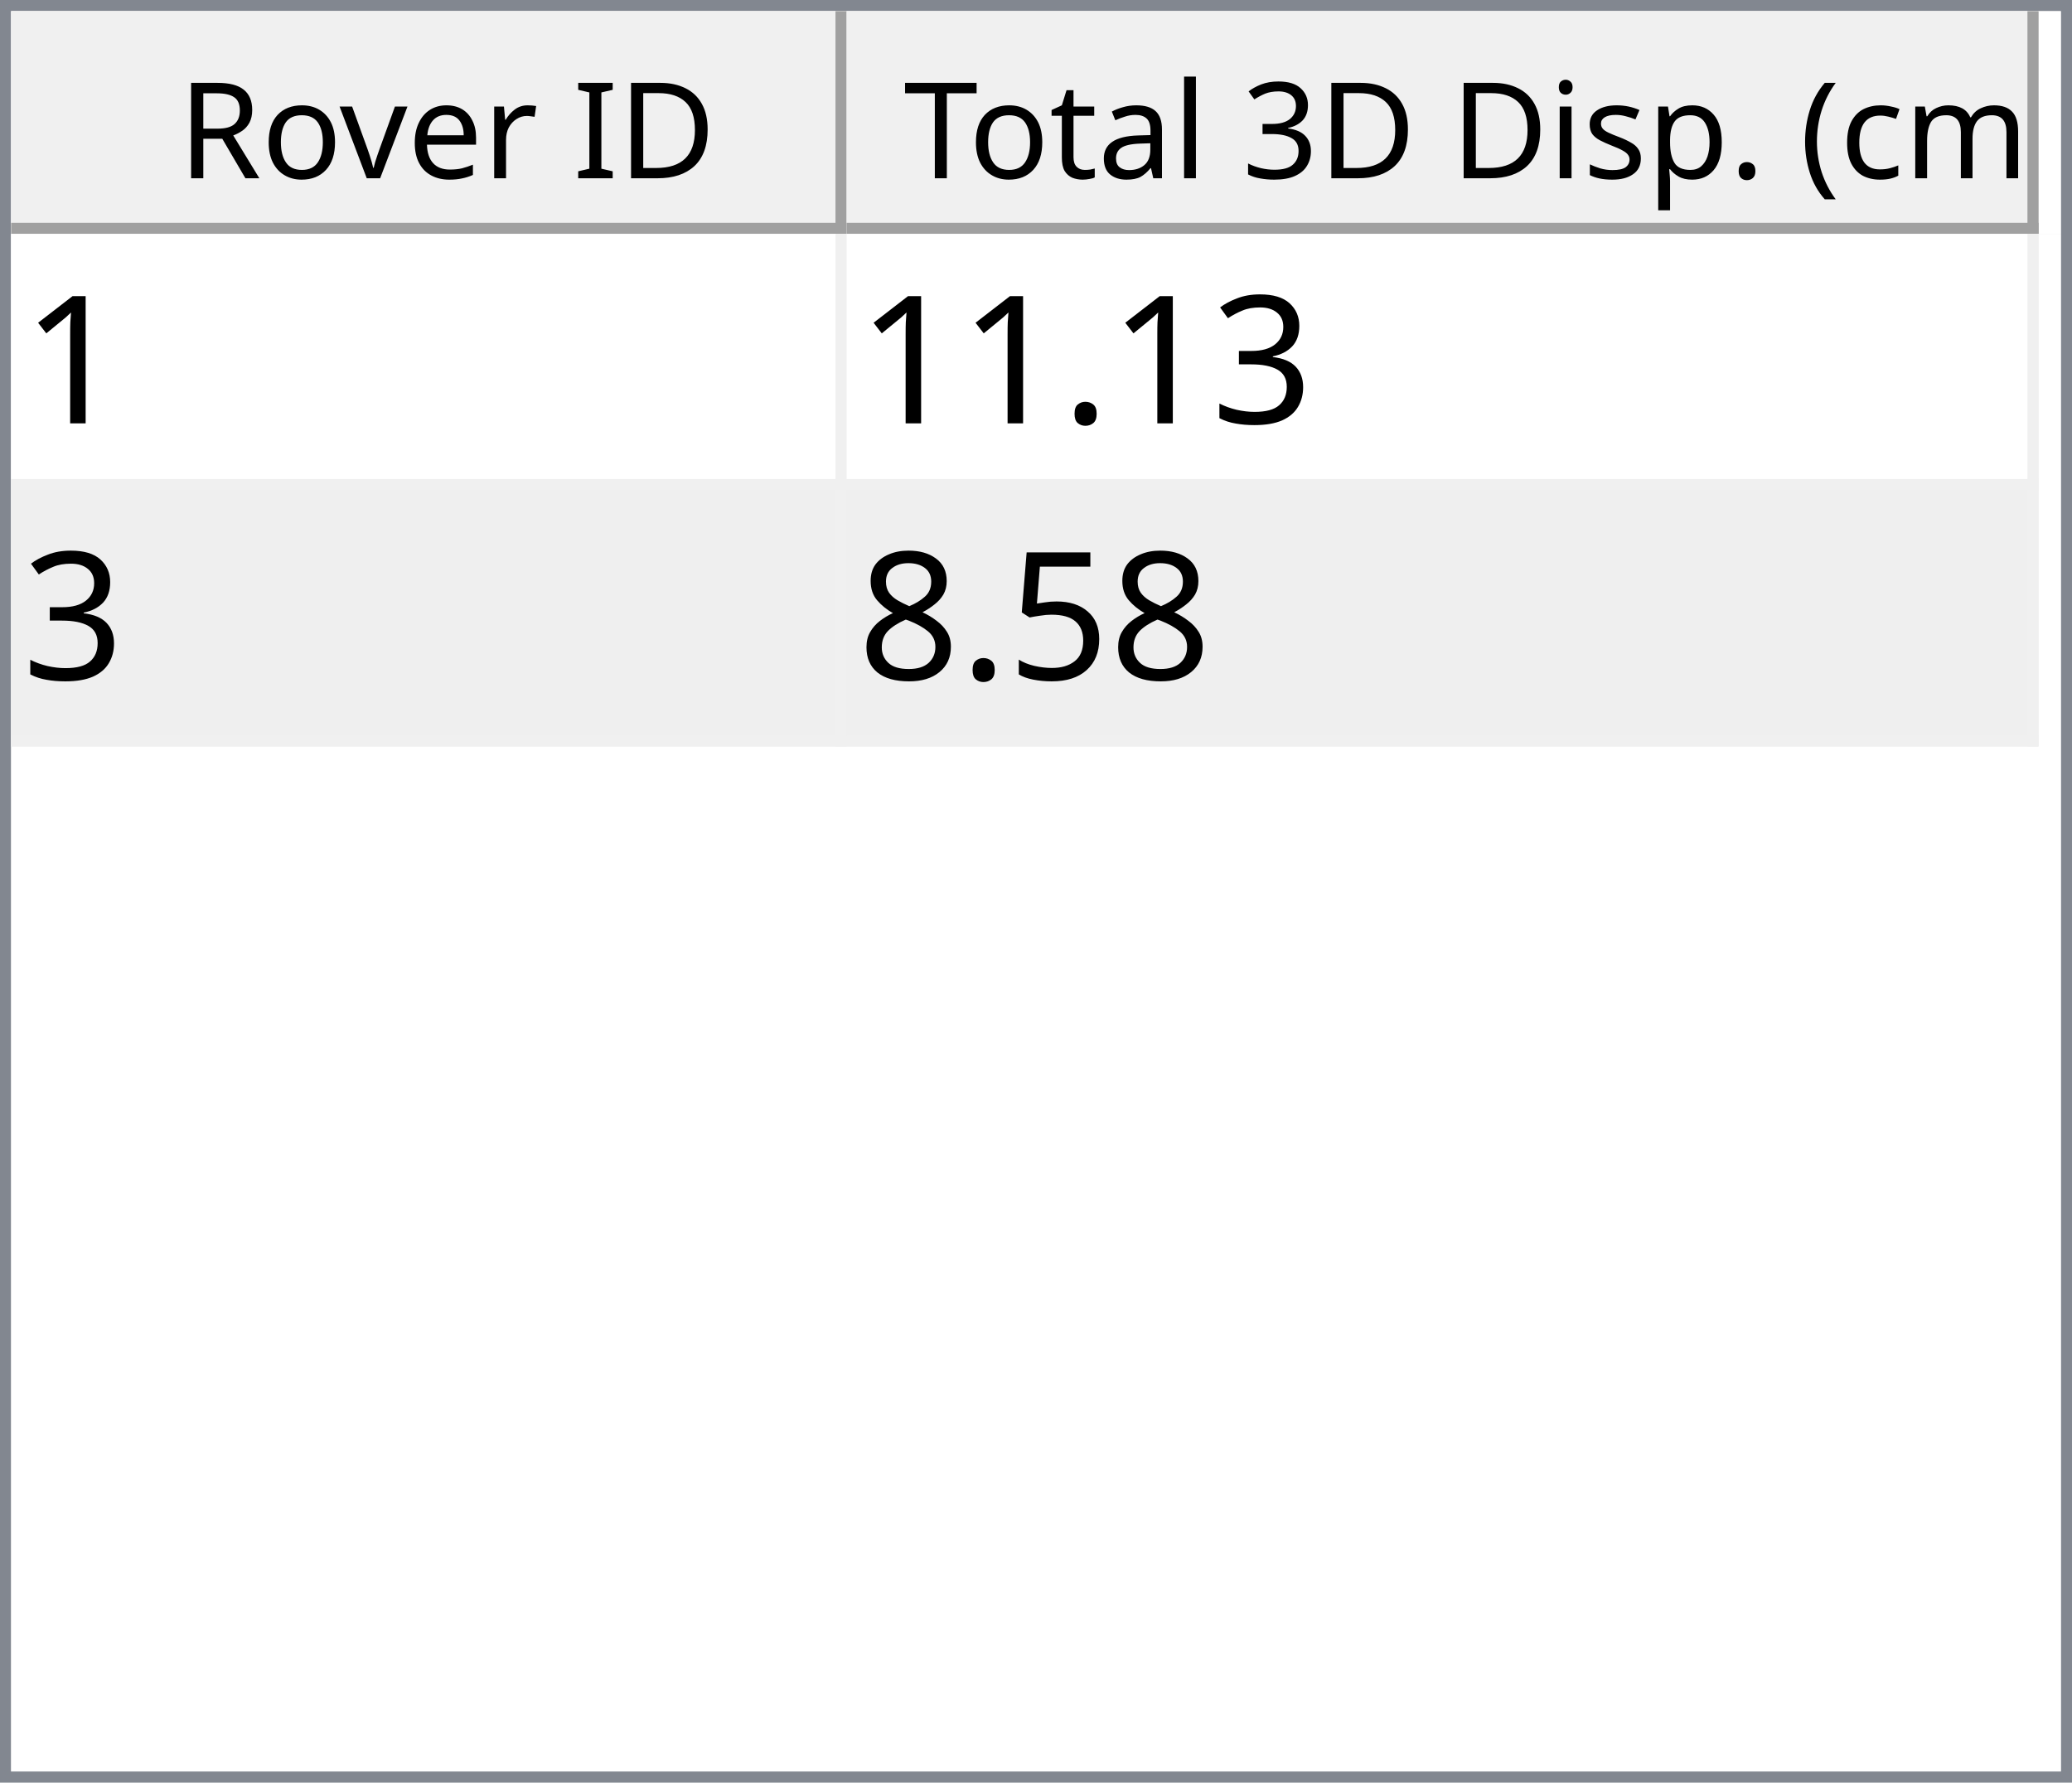
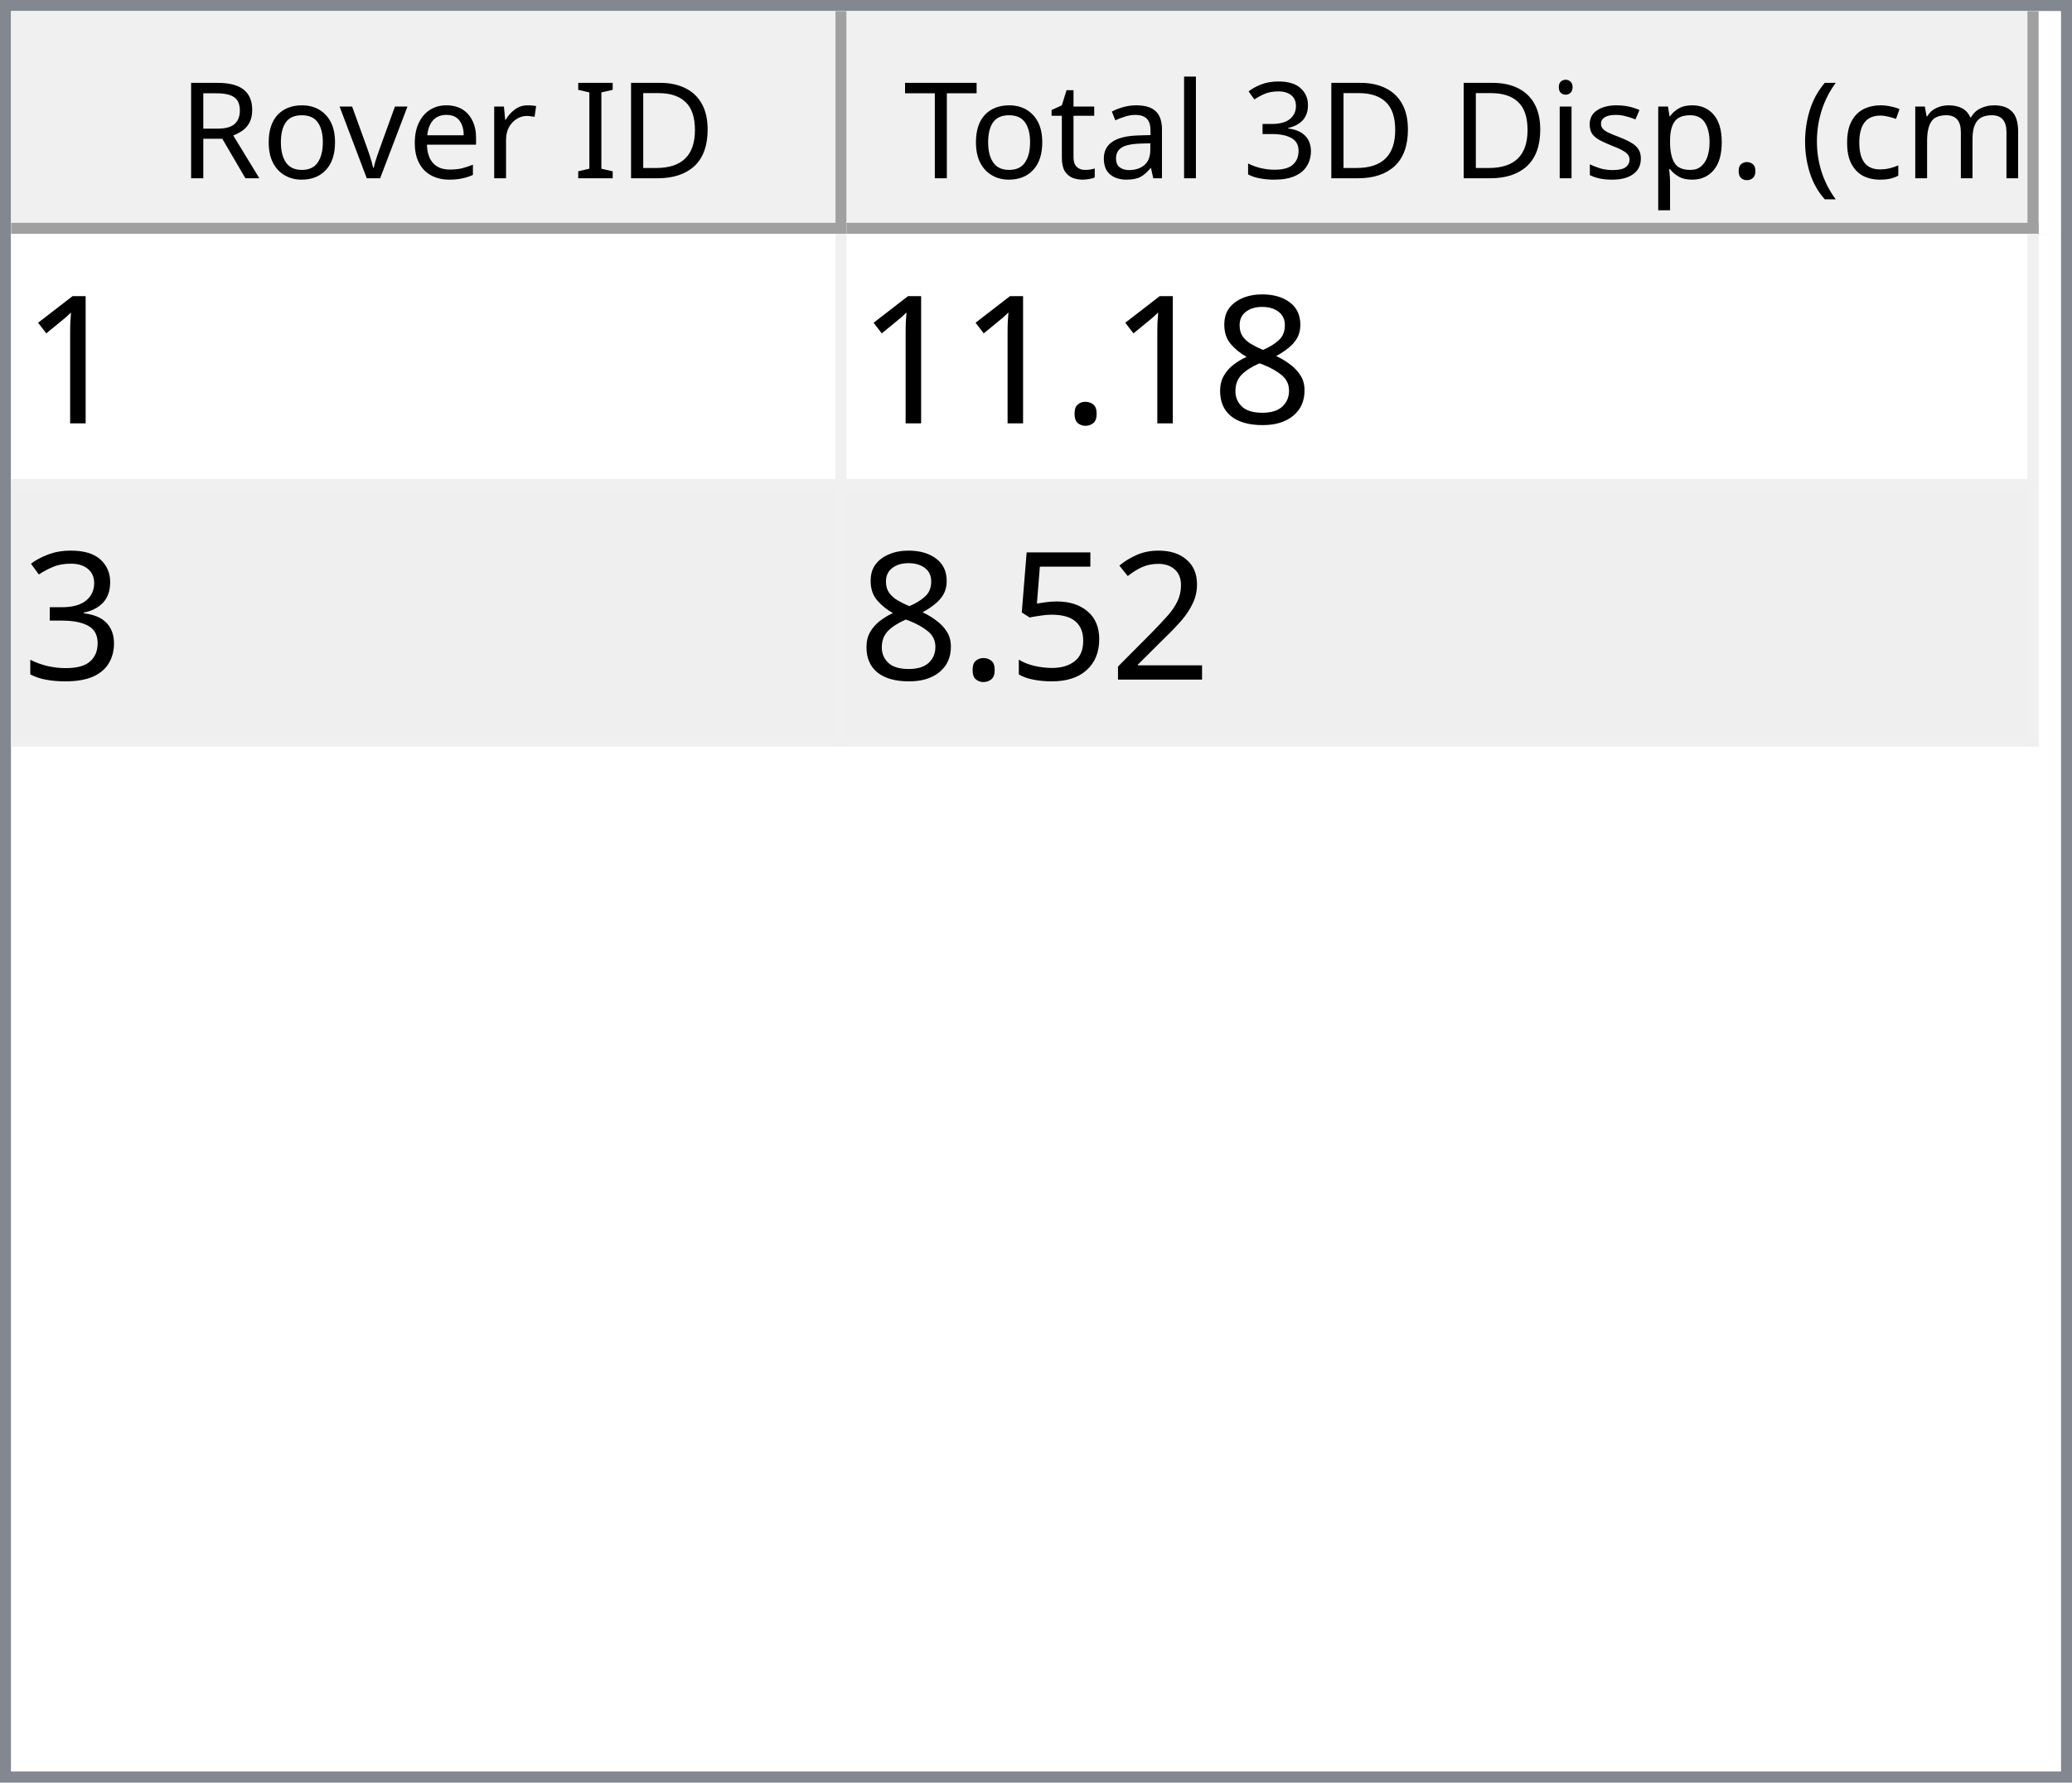
<svg xmlns="http://www.w3.org/2000/svg" style="fill-opacity:1; color-rendering:auto; color-interpolation:auto; text-rendering:auto; stroke:black; stroke-linecap:square; stroke-miterlimit:10; shape-rendering:auto; stroke-opacity:1; fill:black; stroke-dasharray:none; font-weight:normal; stroke-width:1; font-family:'Dialog'; font-style:normal; stroke-linejoin:miter; font-size:12px; stroke-dashoffset:0; image-rendering:auto;" width="186" height="160">
  <defs id="genericDefs" />
  <g>
    <defs id="defs1">
      <clipPath clipPathUnits="userSpaceOnUse" id="clipPath1">
        <path d="M0 0 L186 0 L186 160 L0 160 L0 0 Z" />
      </clipPath>
      <clipPath clipPathUnits="userSpaceOnUse" id="clipPath2">
        <path d="M0 0 L0 160 L186 160 L186 0 Z" />
      </clipPath>
      <clipPath clipPathUnits="userSpaceOnUse" id="clipPath3">
        <path d="M0 0 L0 20 L184 20 L184 0 Z" />
      </clipPath>
      <clipPath clipPathUnits="userSpaceOnUse" id="clipPath4">
        <path d="M0 0 L0 20 L75 20 L75 0 Z" />
      </clipPath>
      <clipPath clipPathUnits="userSpaceOnUse" id="clipPath5">
        <path d="M1 1 L1 19 L74 19 L74 1 Z" />
      </clipPath>
      <clipPath clipPathUnits="userSpaceOnUse" id="clipPath6">
        <path d="M0 0 L0 18 L73 18 L73 0 Z" />
      </clipPath>
      <clipPath clipPathUnits="userSpaceOnUse" id="clipPath7">
        <path d="M-0.5 -0.5 L-0.5 19.5 L74.5 19.5 L74.5 -0.5 Z" />
      </clipPath>
      <clipPath clipPathUnits="userSpaceOnUse" id="clipPath8">
        <path d="M0 0 L0 20 L107 20 L107 0 Z" />
      </clipPath>
      <clipPath clipPathUnits="userSpaceOnUse" id="clipPath9">
        <path d="M1 1 L1 19 L106 19 L106 1 Z" />
      </clipPath>
      <clipPath clipPathUnits="userSpaceOnUse" id="clipPath10">
        <path d="M0 0 L0 18 L105 18 L105 0 Z" />
      </clipPath>
      <clipPath clipPathUnits="userSpaceOnUse" id="clipPath11">
        <path d="M-0.5 -0.5 L-0.5 19.5 L106.5 19.5 L106.5 -0.5 Z" />
      </clipPath>
      <clipPath clipPathUnits="userSpaceOnUse" id="clipPath12">
        <path d="M0 0 L0 138 L184 138 L184 0 Z" />
      </clipPath>
      <clipPath clipPathUnits="userSpaceOnUse" id="clipPath13">
        <path d="M0 0 L0 46 L182 46 L182 0 Z" />
      </clipPath>
      <clipPath clipPathUnits="userSpaceOnUse" id="clipPath14">
        <path d="M-0.5 -0.5 L-0.5 45.5 L181.5 45.5 L181.5 -0.5 Z" />
      </clipPath>
      <clipPath clipPathUnits="userSpaceOnUse" id="clipPath15">
        <path d="M0 0 L0 22 L74 22 L74 0 Z" />
      </clipPath>
      <clipPath clipPathUnits="userSpaceOnUse" id="clipPath16">
        <path d="M0 0 L0 22 L106 22 L106 0 Z" />
      </clipPath>
      <font horiz-adv-x="64.551" id="font1">
        <font-face ascent="107.91" descent="25.098" units-per-em="100" style="font-style:normal; font-family:Segoe UI; font-weight:normal;" />
        <missing-glyph horiz-adv-x="64.551" d="M8.109 0 L8.109 68.266 L56.453 68.266 L56.453 0 L8.109 0 ZM15.328 7.234 L49.219 7.234 L49.219 61.031 L15.328 61.031 L15.328 7.234 Z" />
        <glyph unicode="D" horiz-adv-x="70.117" d="M9.188 0 L9.188 70.016 L28.516 70.016 Q65.531 70.016 65.531 35.891 Q65.531 19.672 55.25 9.836 Q44.969 0 27.734 0 L9.188 0 ZM17.391 62.594 L17.391 7.422 L27.828 7.422 Q41.609 7.422 49.273 14.797 Q56.938 22.172 56.938 35.688 Q56.938 62.594 28.328 62.594 L17.391 62.594 Z" />
        <glyph unicode="I" horiz-adv-x="26.611" d="M17.391 0 L9.188 0 L9.188 70.016 L17.391 70.016 L17.391 0 Z" />
        <glyph unicode=" " horiz-adv-x="27.393" d="" />
        <glyph unicode="r" horiz-adv-x="34.766" d="M34.188 41.891 Q32.078 43.5 28.125 43.5 Q23 43.5 19.555 38.672 Q16.109 33.844 16.109 25.484 L16.109 0 L8.109 0 L8.109 50 L16.109 50 L16.109 39.703 L16.312 39.703 Q18.016 44.969 21.531 47.922 Q25.047 50.875 29.391 50.875 Q32.516 50.875 34.188 50.203 L34.188 41.891 Z" />
        <glyph unicode="e" horiz-adv-x="52.295" d="M48.297 23 L12.984 23 Q13.188 14.656 17.484 10.109 Q21.781 5.562 29.297 5.562 Q37.75 5.562 44.828 11.141 L44.828 3.609 Q38.234 -1.172 27.391 -1.172 Q16.797 -1.172 10.742 5.641 Q4.688 12.453 4.688 24.812 Q4.688 36.469 11.305 43.82 Q17.922 51.172 27.734 51.172 Q37.547 51.172 42.922 44.828 Q48.297 38.484 48.297 27.203 L48.297 23 ZM40.094 29.781 Q40.047 36.719 36.75 40.578 Q33.453 44.438 27.594 44.438 Q21.922 44.438 17.969 40.383 Q14.016 36.328 13.094 29.781 L40.094 29.781 Z" />
        <glyph unicode="v" horiz-adv-x="47.9" d="M47.406 50 L27.484 0 L19.625 0 L0.688 50 L9.469 50 L22.172 13.672 Q23.578 9.672 23.922 6.688 L24.125 6.688 Q24.609 10.453 25.688 13.484 L38.969 50 L47.406 50 Z" />
        <glyph unicode="o" horiz-adv-x="58.594" d="M29 -1.172 Q17.922 -1.172 11.305 5.836 Q4.688 12.844 4.688 24.422 Q4.688 37.016 11.57 44.094 Q18.453 51.172 30.172 51.172 Q41.359 51.172 47.633 44.289 Q53.906 37.406 53.906 25.203 Q53.906 13.234 47.141 6.031 Q40.375 -1.172 29 -1.172 ZM29.594 44.438 Q21.875 44.438 17.383 39.188 Q12.891 33.938 12.891 24.703 Q12.891 15.828 17.43 10.695 Q21.969 5.562 29.594 5.562 Q37.359 5.562 41.531 10.594 Q45.703 15.625 45.703 24.906 Q45.703 34.281 41.531 39.359 Q37.359 44.438 29.594 44.438 Z" />
        <glyph unicode="R" horiz-adv-x="59.814" d="M59.375 0 L49.609 0 L37.891 19.625 Q36.281 22.359 34.766 24.289 Q33.25 26.219 31.664 27.438 Q30.078 28.656 28.25 29.219 Q26.422 29.781 24.125 29.781 L17.391 29.781 L17.391 0 L9.188 0 L9.188 70.016 L30.078 70.016 Q34.672 70.016 38.555 68.867 Q42.438 67.719 45.289 65.375 Q48.141 63.031 49.758 59.547 Q51.375 56.062 51.375 51.375 Q51.375 47.703 50.273 44.656 Q49.172 41.609 47.148 39.211 Q45.125 36.812 42.266 35.133 Q39.406 33.453 35.844 32.516 L35.844 32.328 Q37.594 31.547 38.891 30.547 Q40.188 29.547 41.359 28.18 Q42.531 26.812 43.68 25.078 Q44.828 23.344 46.234 21.047 L59.375 0 ZM17.391 62.594 L17.391 37.203 L28.516 37.203 Q31.594 37.203 34.203 38.133 Q36.812 39.062 38.719 40.797 Q40.625 42.531 41.703 45.047 Q42.781 47.562 42.781 50.688 Q42.781 56.297 39.141 59.445 Q35.5 62.594 28.609 62.594 L17.391 62.594 Z" />
        <glyph unicode=")" horiz-adv-x="30.176" d="M8.297 -15.922 L1.172 -15.922 Q16.406 2.344 16.406 26.812 Q16.406 51.469 1.078 70.016 L8.297 70.016 Q23.531 52.156 23.531 26.703 Q23.531 1.375 8.297 -15.922 Z" />
        <glyph unicode="m" horiz-adv-x="86.133" d="M79.109 0 L71.094 0 L71.094 28.719 Q71.094 37.016 68.531 40.727 Q65.969 44.438 59.906 44.438 Q54.781 44.438 51.195 39.75 Q47.609 35.062 47.609 28.516 L47.609 0 L39.594 0 L39.594 29.688 Q39.594 44.438 28.219 44.438 Q22.953 44.438 19.531 40.016 Q16.109 35.594 16.109 28.516 L16.109 0 L8.109 0 L8.109 50 L16.109 50 L16.109 42.094 L16.312 42.094 Q21.625 51.172 31.844 51.172 Q36.969 51.172 40.773 48.312 Q44.578 45.453 46 40.828 Q51.562 51.172 62.594 51.172 Q79.109 51.172 79.109 30.812 L79.109 0 Z" />
        <glyph unicode="c" horiz-adv-x="46.191" d="M42.188 2.297 Q36.422 -1.172 28.516 -1.172 Q17.828 -1.172 11.258 5.789 Q4.688 12.75 4.688 23.828 Q4.688 36.188 11.766 43.68 Q18.844 51.172 30.672 51.172 Q37.25 51.172 42.281 48.734 L42.281 40.531 Q36.719 44.438 30.375 44.438 Q22.703 44.438 17.797 38.945 Q12.891 33.453 12.891 24.516 Q12.891 15.719 17.508 10.641 Q22.125 5.562 29.891 5.562 Q36.422 5.562 42.188 9.906 L42.188 2.297 Z" />
        <glyph unicode="(" horiz-adv-x="30.176" d="M29.109 -15.922 L21.969 -15.922 Q6.844 1.375 6.844 26.703 Q6.844 52.156 21.969 70.016 L29.203 70.016 Q13.875 51.469 13.875 26.812 Q13.875 2.344 29.109 -15.922 Z" />
        <glyph unicode="." horiz-adv-x="21.68" d="M10.891 -1.078 Q8.641 -1.078 7.055 0.539 Q5.469 2.156 5.469 4.391 Q5.469 6.641 7.055 8.273 Q8.641 9.906 10.891 9.906 Q13.188 9.906 14.797 8.273 Q16.406 6.641 16.406 4.391 Q16.406 2.156 14.797 0.539 Q13.188 -1.078 10.891 -1.078 Z" />
        <glyph unicode="p" horiz-adv-x="58.789" d="M16.312 7.234 L16.109 7.234 L16.109 -23 L8.109 -23 L8.109 50 L16.109 50 L16.109 41.219 L16.312 41.219 Q22.219 51.172 33.594 51.172 Q43.266 51.172 48.688 44.461 Q54.109 37.75 54.109 26.469 Q54.109 13.922 48 6.375 Q41.891 -1.172 31.297 -1.172 Q21.578 -1.172 16.312 7.234 ZM16.109 27.391 L16.109 20.406 Q16.109 14.203 20.141 9.883 Q24.172 5.562 30.375 5.562 Q37.641 5.562 41.773 11.133 Q45.906 16.703 45.906 26.609 Q45.906 34.969 42.047 39.703 Q38.188 44.438 31.594 44.438 Q24.609 44.438 20.359 39.578 Q16.109 34.719 16.109 27.391 Z" />
        <glyph unicode="s" horiz-adv-x="42.432" d="M5.078 1.812 L5.078 10.406 Q11.625 5.562 19.484 5.562 Q30.031 5.562 30.031 12.594 Q30.031 14.594 29.125 15.992 Q28.219 17.391 26.68 18.461 Q25.141 19.531 23.07 20.383 Q21 21.234 18.609 22.172 Q15.281 23.484 12.766 24.828 Q10.25 26.172 8.57 27.859 Q6.891 29.547 6.031 31.695 Q5.172 33.844 5.172 36.719 Q5.172 40.234 6.789 42.945 Q8.406 45.656 11.086 47.484 Q13.766 49.312 17.211 50.242 Q20.656 51.172 24.312 51.172 Q30.812 51.172 35.938 48.922 L35.938 40.828 Q30.422 44.438 23.25 44.438 Q21 44.438 19.195 43.922 Q17.391 43.406 16.094 42.477 Q14.797 41.547 14.086 40.258 Q13.375 38.969 13.375 37.406 Q13.375 35.453 14.086 34.133 Q14.797 32.812 16.164 31.789 Q17.531 30.766 19.484 29.938 Q21.438 29.109 23.922 28.125 Q27.25 26.859 29.883 25.516 Q32.516 24.172 34.375 22.484 Q36.234 20.797 37.234 18.602 Q38.234 16.406 38.234 13.375 Q38.234 9.672 36.602 6.938 Q34.969 4.203 32.234 2.398 Q29.5 0.594 25.93 -0.289 Q22.359 -1.172 18.453 -1.172 Q10.75 -1.172 5.078 1.812 Z" />
        <glyph unicode="i" horiz-adv-x="24.219" d="M12.203 62.703 Q10.062 62.703 8.547 64.164 Q7.031 65.625 7.031 67.875 Q7.031 70.125 8.547 71.609 Q10.062 73.094 12.203 73.094 Q14.406 73.094 15.945 71.609 Q17.484 70.125 17.484 67.875 Q17.484 65.719 15.945 64.211 Q14.406 62.703 12.203 62.703 ZM16.109 0 L8.109 0 L8.109 50 L16.109 50 L16.109 0 Z" />
        <glyph unicode="3" horiz-adv-x="53.906" d="M46.531 19.828 Q46.531 15.094 44.75 11.211 Q42.969 7.328 39.719 4.57 Q36.469 1.812 31.93 0.297 Q27.391 -1.219 21.922 -1.219 Q11.922 -1.219 6 2.594 L6 11.188 Q13.094 5.609 22.219 5.609 Q25.875 5.609 28.828 6.539 Q31.781 7.469 33.906 9.227 Q36.031 10.984 37.18 13.477 Q38.328 15.969 38.328 19.094 Q38.328 32.812 18.797 32.812 L12.984 32.812 L12.984 39.594 L18.5 39.594 Q35.797 39.594 35.797 52.484 Q35.797 64.406 22.609 64.406 Q15.188 64.406 8.688 59.422 L8.688 67.188 Q15.375 71.188 24.609 71.188 Q29 71.188 32.57 69.969 Q36.141 68.75 38.68 66.555 Q41.219 64.359 42.609 61.281 Q44 58.203 44 54.5 Q44 40.672 30.031 36.719 L30.031 36.531 Q33.594 36.141 36.625 34.797 Q39.656 33.453 41.852 31.305 Q44.047 29.156 45.289 26.25 Q46.531 23.344 46.531 19.828 Z" />
        <glyph unicode="l" horiz-adv-x="24.219" d="M16.109 0 L8.109 0 L8.109 74.031 L16.109 74.031 L16.109 0 Z" />
        <glyph unicode="a" horiz-adv-x="50.879" d="M43.891 0 L35.891 0 L35.891 7.812 L35.688 7.812 Q30.469 -1.172 20.312 -1.172 Q12.844 -1.172 8.617 2.781 Q4.391 6.734 4.391 13.281 Q4.391 27.297 20.906 29.594 L35.891 31.688 Q35.891 44.438 25.594 44.438 Q16.547 44.438 9.281 38.281 L9.281 46.484 Q16.656 51.172 26.266 51.172 Q43.891 51.172 43.891 32.516 L43.891 0 ZM35.891 25.297 L23.828 23.641 Q18.266 22.859 15.43 20.875 Q12.594 18.891 12.594 13.875 Q12.594 10.203 15.211 7.883 Q17.828 5.562 22.172 5.562 Q28.125 5.562 32.008 9.742 Q35.891 13.922 35.891 20.312 L35.891 25.297 Z" />
        <glyph unicode="t" horiz-adv-x="33.887" d="M31.297 0.484 Q28.469 -1.078 23.828 -1.078 Q10.688 -1.078 10.688 13.578 L10.688 43.172 L2.094 43.172 L2.094 50 L10.688 50 L10.688 62.203 L18.703 64.797 L18.703 50 L31.297 50 L31.297 43.172 L18.703 43.172 L18.703 14.984 Q18.703 9.969 20.414 7.82 Q22.125 5.672 26.078 5.672 Q29.109 5.672 31.297 7.328 L31.297 0.484 Z" />
        <glyph unicode="T" horiz-adv-x="52.393" d="M50.594 62.594 L30.375 62.594 L30.375 0 L22.172 0 L22.172 62.594 L2 62.594 L2 70.016 L50.594 70.016 L50.594 62.594 Z" />
      </font>
      <font horiz-adv-x="75.0" id="font2">
        <font-face ascent="100.537" descent="21.973" units-per-em="100" style="font-style:normal; font-family:sans-serif; font-weight:normal;" />
        <missing-glyph horiz-adv-x="75.0" d="M12.5 0 L12.5 62.5 L62.5 62.5 L62.5 0 L12.5 0 ZM14.062 1.562 L60.938 1.562 L60.938 60.938 L14.062 60.938 L14.062 1.562 Z" />
        <glyph unicode="1" horiz-adv-x="55.615" d="M37.25 0 L28.469 0 L28.469 56 Q25.297 52.984 20.141 49.953 Q14.984 46.922 10.891 45.406 L10.891 53.906 Q18.266 57.375 23.781 62.305 Q29.297 67.234 31.594 71.875 L37.25 71.875 L37.25 0 Z" />
+         <glyph unicode="8" horiz-adv-x="55.615" d="M17.672 38.812 Q12.203 40.828 9.57 44.539 Q6.938 48.25 6.938 53.422 Q6.938 61.234 12.555 66.555 Q18.172 71.875 27.484 71.875 Q36.859 71.875 42.578 66.43 Q48.297 60.984 48.297 53.172 Q48.297 48.188 45.68 44.508 Q43.062 40.828 37.75 38.812 Q44.344 36.672 47.781 31.883 Q51.219 27.094 51.219 20.453 Q51.219 11.281 44.727 5.031 Q38.234 -1.219 27.641 -1.219 Q17.047 -1.219 10.547 5.055 Q4.047 11.328 4.047 20.703 Q4.047 27.688 7.594 32.398 Q11.141 37.109 17.672 38.812 ZM15.922 53.719 Q15.922 48.641 19.195 45.414 Q22.469 42.188 27.688 42.188 Q32.766 42.188 36.016 45.383 Q39.266 48.578 39.266 53.219 Q39.266 58.062 35.914 61.359 Q32.562 64.656 27.594 64.656 Q22.562 64.656 19.242 61.43 Q15.922 58.203 15.922 53.719 ZM13.094 20.656 Q13.094 16.891 14.875 13.375 Q16.656 9.859 20.172 7.93 Q23.688 6 27.734 6 Q34.031 6 38.133 10.055 Q42.234 14.109 42.234 20.359 Q42.234 26.703 38.016 30.859 Q33.797 35.016 27.438 35.016 Q21.234 35.016 17.164 30.914 Q13.094 26.812 13.094 20.656 Z" />
+         <glyph unicode="." horiz-adv-x="27.783" d="M9.078 0 L9.078 10.016 L19.094 10.016 L19.094 0 L9.078 0 Z" />
        <glyph unicode="3" horiz-adv-x="55.615" d="M4.203 18.891 L12.984 20.062 Q14.5 12.594 18.141 9.297 Q21.781 6 27 6 Q33.203 6 37.477 10.297 Q41.75 14.594 41.75 20.953 Q41.75 27 37.797 30.93 Q33.844 34.859 27.734 34.859 Q25.25 34.859 21.531 33.891 L22.516 41.609 Q23.391 41.5 23.922 41.5 Q29.547 41.5 34.039 44.43 Q38.531 47.359 38.531 53.469 Q38.531 58.297 35.258 61.477 Q31.984 64.656 26.812 64.656 Q21.688 64.656 18.266 61.43 Q14.844 58.203 13.875 51.766 L5.078 53.328 Q6.688 62.156 12.398 67.016 Q18.109 71.875 26.609 71.875 Q32.469 71.875 37.398 69.359 Q42.328 66.844 44.945 62.5 Q47.562 58.156 47.562 53.266 Q47.562 48.641 45.07 44.828 Q42.578 41.016 37.703 38.766 Q44.047 37.312 47.562 32.695 Q51.078 28.078 51.078 21.141 Q51.078 11.766 44.242 5.25 Q37.406 -1.266 26.953 -1.266 Q17.531 -1.266 11.305 4.352 Q5.078 9.969 4.203 18.891 Z" />
-         <glyph unicode="." horiz-adv-x="27.783" d="M9.078 0 L9.078 10.016 L19.094 10.016 L19.094 0 L9.078 0 Z" />
+         <glyph unicode="2" horiz-adv-x="55.615" d="M50.344 8.453 L50.344 0 L3.031 0 Q2.938 3.172 4.047 6.109 Q5.859 10.938 9.836 15.625 Q13.812 20.312 21.344 26.469 Q33.016 36.031 37.117 41.625 Q41.219 47.219 41.219 52.203 Q41.219 57.422 37.477 61.008 Q33.734 64.594 27.734 64.594 Q21.391 64.594 17.578 60.789 Q13.766 56.984 13.719 50.25 L4.688 51.172 Q5.609 61.281 11.664 66.578 Q17.719 71.875 27.938 71.875 Q38.234 71.875 44.242 66.164 Q50.25 60.453 50.25 52 Q50.25 47.703 48.492 43.555 Q46.734 39.406 42.656 34.812 Q38.578 30.219 29.109 22.219 Q21.188 15.578 18.945 13.211 Q16.703 10.844 15.234 8.453 L50.344 8.453 Z" />
        <glyph unicode="5" horiz-adv-x="55.615" d="M4.156 18.75 L13.375 19.531 Q14.406 12.797 18.141 9.398 Q21.875 6 27.156 6 Q33.5 6 37.891 10.789 Q42.281 15.578 42.281 23.484 Q42.281 31 38.062 35.352 Q33.844 39.703 27 39.703 Q22.75 39.703 19.336 37.773 Q15.922 35.844 13.969 32.766 L5.719 33.844 L12.641 70.609 L48.25 70.609 L48.25 62.203 L19.672 62.203 L15.828 42.969 Q22.266 47.469 29.344 47.469 Q38.719 47.469 45.164 40.969 Q51.609 34.469 51.609 24.266 Q51.609 14.547 45.953 7.469 Q39.062 -1.219 27.156 -1.219 Q17.391 -1.219 11.211 4.25 Q5.031 9.719 4.156 18.75 Z" />
-         <glyph unicode="8" horiz-adv-x="55.615" d="M17.672 38.812 Q12.203 40.828 9.57 44.539 Q6.938 48.25 6.938 53.422 Q6.938 61.234 12.555 66.555 Q18.172 71.875 27.484 71.875 Q36.859 71.875 42.578 66.43 Q48.297 60.984 48.297 53.172 Q48.297 48.188 45.68 44.508 Q43.062 40.828 37.75 38.812 Q44.344 36.672 47.781 31.883 Q51.219 27.094 51.219 20.453 Q51.219 11.281 44.727 5.031 Q38.234 -1.219 27.641 -1.219 Q17.047 -1.219 10.547 5.055 Q4.047 11.328 4.047 20.703 Q4.047 27.688 7.594 32.398 Q11.141 37.109 17.672 38.812 ZM15.922 53.719 Q15.922 48.641 19.195 45.414 Q22.469 42.188 27.688 42.188 Q32.766 42.188 36.016 45.383 Q39.266 48.578 39.266 53.219 Q39.266 58.062 35.914 61.359 Q32.562 64.656 27.594 64.656 Q22.562 64.656 19.242 61.43 Q15.922 58.203 15.922 53.719 ZM13.094 20.656 Q13.094 16.891 14.875 13.375 Q16.656 9.859 20.172 7.93 Q23.688 6 27.734 6 Q34.031 6 38.133 10.055 Q42.234 14.109 42.234 20.359 Q42.234 26.703 38.016 30.859 Q33.797 35.016 27.438 35.016 Q21.234 35.016 17.164 30.914 Q13.094 26.812 13.094 20.656 Z" />
      </font>
    </defs>
    <g style="fill:white; stroke:white;">
      <rect x="0" y="0" width="186" style="clip-path:url(#clipPath1); stroke:none;" height="160" />
    </g>
    <g style="fill:white; text-rendering:optimizeSpeed; color-rendering:optimizeSpeed; image-rendering:optimizeSpeed; shape-rendering:crispEdges; stroke:white; color-interpolation:sRGB;">
      <rect x="0" width="186" height="160" y="0" style="stroke:none;" />
      <path style="stroke:none;" d="M0 160 L186 160 L186 0 L0 0 Z" />
    </g>
    <g style="fill:rgb(240,240,240); font-family:'Segoe UI'; stroke:rgb(240,240,240);">
      <rect x="0" y="0" width="186" style="clip-path:url(#clipPath2); stroke:none;" height="160" />
    </g>
    <g style="fill:rgb(130,135,144); font-family:'Segoe UI'; stroke:rgb(130,135,144);">
      <path d="M0 0 L186 0 L186 160 L0 160 L0 0 ZM1 1 L185 1 L185 159 L1 159 L1 1 Z" style="fill-rule:evenodd; clip-path:url(#clipPath2); stroke:none;" />
    </g>
    <g style="fill:white; font-family:'Segoe UI'; stroke:white;" transform="translate(1,1)">
      <rect x="0" y="0" width="184" style="clip-path:url(#clipPath3); stroke:none;" height="20" />
    </g>
    <g style="fill:rgb(240,240,240); font-family:'Segoe UI'; stroke:rgb(240,240,240);" transform="translate(1,1)">
      <rect x="0" y="0" width="75" style="clip-path:url(#clipPath4); stroke:none;" height="20" />
    </g>
    <g style="font-family:'Segoe UI';" transform="translate(2,2)">
      <text x="14" xml:space="preserve" y="14" style="clip-path:url(#clipPath6); stroke:none;">Rover ID</text>
    </g>
    <g style="fill:rgb(160,160,160); font-family:'Segoe UI'; stroke:rgb(160,160,160); stroke-linejoin:bevel;" transform="translate(1.5,1.5)">
      <line x1="74" x2="74" y1="0" style="fill:none; clip-path:url(#clipPath7);" y2="19" />
    </g>
    <g style="fill:rgb(160,160,160); font-family:'Segoe UI'; stroke:rgb(160,160,160); stroke-linejoin:bevel;" transform="matrix(1,0,0,1,1,1) translate(0.5,0.5)">
      <line x1="0" x2="74" y1="19" style="fill:none; clip-path:url(#clipPath7);" y2="19" />
    </g>
    <g style="fill:rgb(240,240,240); font-family:'Segoe UI'; stroke:rgb(240,240,240);" transform="translate(76,1)">
      <rect x="0" y="0" width="107" style="clip-path:url(#clipPath8); stroke:none;" height="20" />
    </g>
    <g style="font-family:'Segoe UI';" transform="translate(77,2)">
      <text x="1" xml:space="preserve" y="14" style="clip-path:url(#clipPath10); stroke:none;"> Total 3D Disp. (cm)</text>
    </g>
    <g style="fill:rgb(160,160,160); font-family:'Segoe UI'; stroke:rgb(160,160,160); stroke-linejoin:bevel;" transform="translate(76.5,1.5)">
      <line x1="106" x2="106" y1="0" style="fill:none; clip-path:url(#clipPath11);" y2="19" />
    </g>
    <g style="fill:rgb(160,160,160); font-family:'Segoe UI'; stroke:rgb(160,160,160); stroke-linejoin:bevel;" transform="matrix(1,0,0,1,76,1) translate(0.5,0.5)">
      <line x1="0" x2="106" y1="19" style="fill:none; clip-path:url(#clipPath11);" y2="19" />
    </g>
    <g style="fill:white; font-family:'Segoe UI'; stroke:white;" transform="translate(1,21)">
      <rect x="0" y="0" width="184" style="clip-path:url(#clipPath12); stroke:none;" height="138" />
    </g>
    <g style="fill:rgb(240,240,240); font-size:16px; font-family:sans-serif; stroke:rgb(240,240,240);" transform="translate(1,21)">
      <rect x="0" y="0" width="182" style="clip-path:url(#clipPath13); stroke:none;" height="46" />
      <line transform="translate(0.5,0.5)" x1="0" x2="181" y1="22" style="clip-path:url(#clipPath14); fill:none; stroke-linejoin:bevel;" y2="22" />
    </g>
    <g transform="matrix(1,0,0,1,1,21) translate(0.5,0.5)" style="fill:rgb(240,240,240); font-size:16px; font-family:sans-serif; stroke:rgb(240,240,240); stroke-linejoin:bevel;">
      <line x1="0" x2="181" y1="45" style="fill:none; clip-path:url(#clipPath14);" y2="45" />
    </g>
    <g transform="matrix(1,0,0,1,1,21) translate(0.5,0.5)" style="fill:rgb(240,240,240); font-size:16px; font-family:sans-serif; stroke:rgb(240,240,240); stroke-linejoin:bevel;">
      <line x1="74" x2="74" y1="0" style="fill:none; clip-path:url(#clipPath14);" y2="45" />
    </g>
    <g transform="matrix(1,0,0,1,1,21) translate(0.5,0.5)" style="fill:rgb(240,240,240); font-size:16px; font-family:sans-serif; stroke:rgb(240,240,240); stroke-linejoin:bevel;">
      <line x1="181" x2="181" y1="0" style="fill:none; clip-path:url(#clipPath14);" y2="45" />
    </g>
    <g style="fill:white; font-size:16px; font-family:sans-serif; stroke:white;" transform="matrix(1,0,0,1,1,21)">
      <rect x="0" y="0" width="74" style="clip-path:url(#clipPath15); stroke:none;" height="22" />
      <text x="1" y="17" style="fill:black; clip-path:url(#clipPath15); stroke:none;" xml:space="preserve">1</text>
    </g>
    <g style="fill:white; font-size:16px; font-family:sans-serif; stroke:white;" transform="matrix(1,0,0,1,1,21) translate(75,0)">
      <rect x="0" y="0" width="106" style="clip-path:url(#clipPath16); stroke:none;" height="22" />
-       <text x="1" y="17" style="fill:black; clip-path:url(#clipPath16); stroke:none;" xml:space="preserve">11.13</text>
+       <text x="1" y="17" style="fill:black; clip-path:url(#clipPath16); stroke:none;" xml:space="preserve">11.18</text>
    </g>
    <g style="fill:rgb(239,239,239); font-size:16px; font-family:sans-serif; stroke:rgb(239,239,239);" transform="matrix(1,0,0,1,1,21) translate(0,23)">
      <rect x="0" y="0" width="74" style="clip-path:url(#clipPath15); stroke:none;" height="22" />
      <text x="1" y="17" style="fill:black; clip-path:url(#clipPath15); stroke:none;" xml:space="preserve">3</text>
    </g>
    <g style="fill:rgb(239,239,239); font-size:16px; font-family:sans-serif; stroke:rgb(239,239,239);" transform="matrix(1,0,0,1,1,21) translate(75,23)">
      <rect x="0" y="0" width="106" style="clip-path:url(#clipPath16); stroke:none;" height="22" />
-       <text x="1" y="17" style="fill:black; clip-path:url(#clipPath16); stroke:none;" xml:space="preserve">8.58</text>
+       <text x="1" y="17" style="fill:black; clip-path:url(#clipPath16); stroke:none;" xml:space="preserve">8.52</text>
    </g>
  </g>
</svg>
